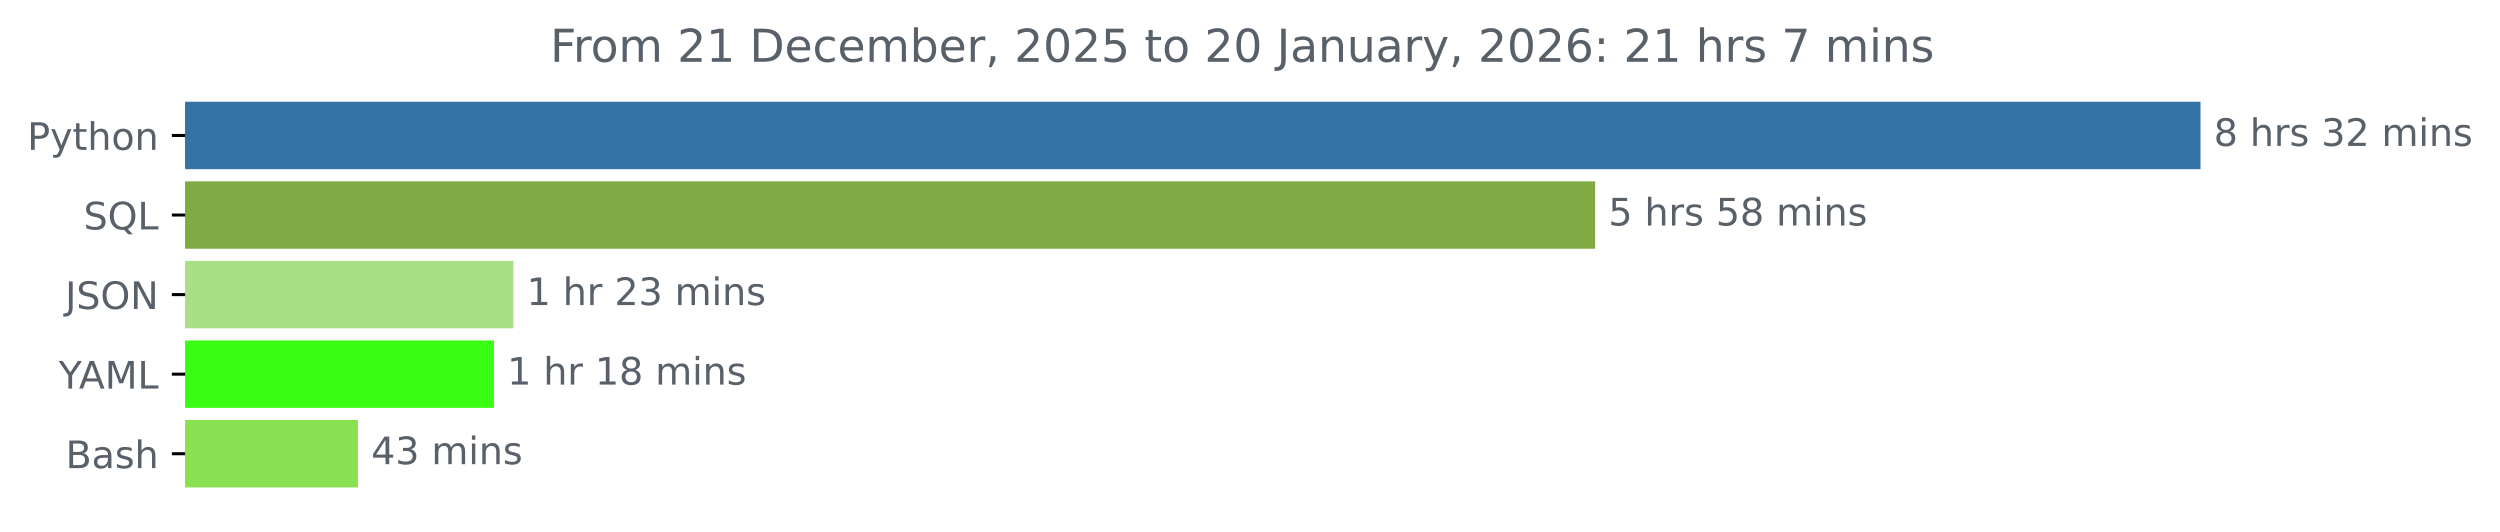
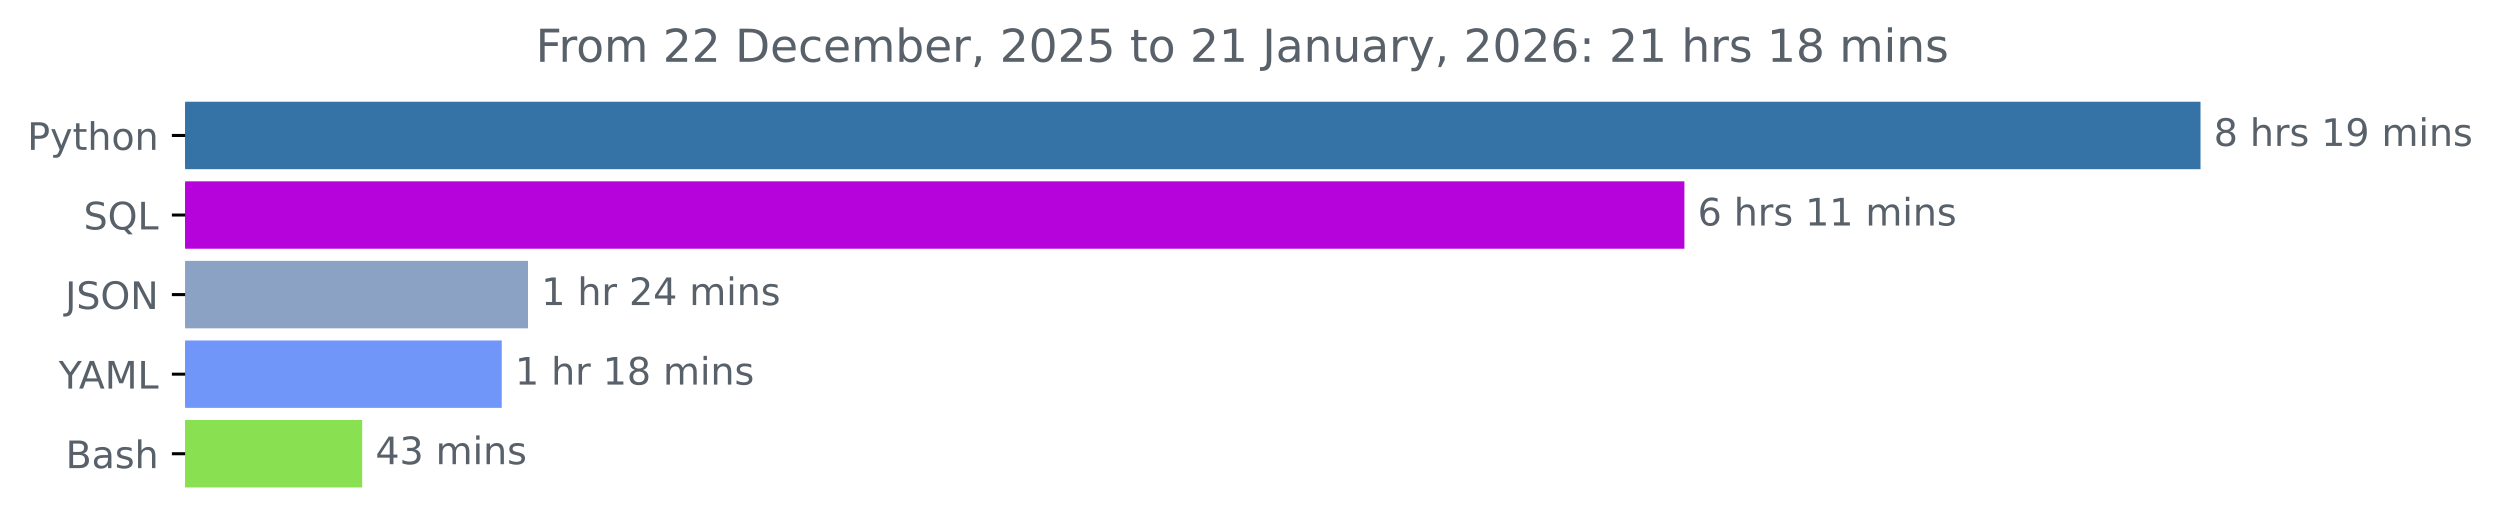
<svg xmlns="http://www.w3.org/2000/svg" xmlns:xlink="http://www.w3.org/1999/xlink" width="659.836pt" height="140.398pt" viewBox="0 0 659.836 140.398" version="1.1">
  <defs>
    <style type="text/css">*{stroke-linejoin: round; stroke-linecap: butt}</style>
  </defs>
  <g id="figure_1">
    <g id="patch_1">
      <path d="M 0 140.398  L 659.836 140.398  L 659.836 0  L 0 0  L 0 140.398  z " style="fill: none" />
    </g>
    <g id="axes_1">
      <g id="patch_2">
-         <path d="M 48.862 27.358  L 580.291 27.358  L 580.291 44.158  L 48.862 44.158  z " clip-path="url(#p879c2bc90f)" style="fill: #3572a5; stroke: #3572a5; stroke-linejoin: miter" />
+         <path d="M 48.862 27.358  L 580.291 27.358  L 580.291 44.158  L 48.862 44.158  z " clip-path="url(#p5b680bcd13)" style="fill: #3572a5; stroke: #3572a5; stroke-linejoin: miter" />
      </g>
      <g id="patch_3">
-         <path d="M 48.862 48.358  L 420.507 48.358  L 420.507 65.158  L 48.862 65.158  z " clip-path="url(#p879c2bc90f)" style="fill: #80aa43; stroke: #80aa43; stroke-linejoin: miter" />
+         <path d="M 48.862 48.358  L 444.069 48.358  L 444.069 65.158  L 48.862 65.158  z " clip-path="url(#p5b680bcd13)" style="fill: #b602db; stroke: #b602db; stroke-linejoin: miter" />
      </g>
      <g id="patch_4">
-         <path d="M 48.862 69.358  L 135.001 69.358  L 135.001 86.158  L 48.862 86.158  z " clip-path="url(#p879c2bc90f)" style="fill: #a9e087; stroke: #a9e087; stroke-linejoin: miter" />
+         <path d="M 48.862 69.358  L 138.861 69.358  L 138.861 86.158  L 48.862 86.158  z " clip-path="url(#p5b680bcd13)" style="fill: #8ba2c5; stroke: #8ba2c5; stroke-linejoin: miter" />
      </g>
      <g id="patch_5">
-         <path d="M 48.862 90.358  L 129.872 90.358  L 129.872 107.158  L 48.862 107.158  z " clip-path="url(#p879c2bc90f)" style="fill: #39fe14; stroke: #39fe14; stroke-linejoin: miter" />
+         <path d="M 48.862 90.358  L 131.928 90.358  L 131.928 107.158  L 48.862 107.158  z " clip-path="url(#p5b680bcd13)" style="fill: #7196f9; stroke: #7196f9; stroke-linejoin: miter" />
      </g>
      <g id="patch_6">
-         <path d="M 48.862 111.358  L 93.97 111.358  L 93.97 128.158  L 48.862 128.158  z " clip-path="url(#p879c2bc90f)" style="fill: #89e051; stroke: #89e051; stroke-linejoin: miter" />
+         <path d="M 48.862 111.358  L 95.086 111.358  L 95.086 128.158  L 48.862 128.158  z " clip-path="url(#p5b680bcd13)" style="fill: #89e051; stroke: #89e051; stroke-linejoin: miter" />
      </g>
      <g id="matplotlib.axis_1" />
      <g id="matplotlib.axis_2">
        <g id="ytick_1">
          <g id="line2d_1">
            <defs>
-               <path id="m3d161c91cc" d="M 0 0  L -3.5 0  " style="stroke: #000000; stroke-width: 0.8" />
+               <path id="macdc67d7af" d="M 0 0  L -3.5 0  " style="stroke: #000000; stroke-width: 0.8" />
            </defs>
            <g>
-               <use xlink:href="#m3d161c91cc" x="48.862" y="35.758" style="stroke: #000000; stroke-width: 0.8" />
+               <use xlink:href="#macdc67d7af" x="48.862" y="35.758" style="stroke: #000000; stroke-width: 0.8" />
            </g>
          </g>
          <g id="text_1">
            <g style="fill: #586069" transform="translate(7.2 39.55734) scale(0.1 -0.1)">
              <defs>
                <path id="DejaVuSans-50" d="M 1259 4147  L 1259 2394  L 2053 2394  Q 2494 2394 2734 2622  Q 2975 2850 2975 3272  Q 2975 3691 2734 3919  Q 2494 4147 2053 4147  L 1259 4147  z M 628 4666  L 2053 4666  Q 2838 4666 3239 4311  Q 3641 3956 3641 3272  Q 3641 2581 3239 2228  Q 2838 1875 2053 1875  L 1259 1875  L 1259 0  L 628 0  L 628 4666  z " transform="scale(0.015625)" />
                <path id="DejaVuSans-79" d="M 2059 -325  Q 1816 -950 1584 -1140  Q 1353 -1331 966 -1331  L 506 -1331  L 506 -850  L 844 -850  Q 1081 -850 1212 -737  Q 1344 -625 1503 -206  L 1606 56  L 191 3500  L 800 3500  L 1894 763  L 2988 3500  L 3597 3500  L 2059 -325  z " transform="scale(0.015625)" />
                <path id="DejaVuSans-74" d="M 1172 4494  L 1172 3500  L 2356 3500  L 2356 3053  L 1172 3053  L 1172 1153  Q 1172 725 1289 603  Q 1406 481 1766 481  L 2356 481  L 2356 0  L 1766 0  Q 1100 0 847 248  Q 594 497 594 1153  L 594 3053  L 172 3053  L 172 3500  L 594 3500  L 594 4494  L 1172 4494  z " transform="scale(0.015625)" />
                <path id="DejaVuSans-68" d="M 3513 2113  L 3513 0  L 2938 0  L 2938 2094  Q 2938 2591 2744 2837  Q 2550 3084 2163 3084  Q 1697 3084 1428 2787  Q 1159 2491 1159 1978  L 1159 0  L 581 0  L 581 4863  L 1159 4863  L 1159 2956  Q 1366 3272 1645 3428  Q 1925 3584 2291 3584  Q 2894 3584 3203 3211  Q 3513 2838 3513 2113  z " transform="scale(0.015625)" />
                <path id="DejaVuSans-6f" d="M 1959 3097  Q 1497 3097 1228 2736  Q 959 2375 959 1747  Q 959 1119 1226 758  Q 1494 397 1959 397  Q 2419 397 2687 759  Q 2956 1122 2956 1747  Q 2956 2369 2687 2733  Q 2419 3097 1959 3097  z M 1959 3584  Q 2709 3584 3137 3096  Q 3566 2609 3566 1747  Q 3566 888 3137 398  Q 2709 -91 1959 -91  Q 1206 -91 779 398  Q 353 888 353 1747  Q 353 2609 779 3096  Q 1206 3584 1959 3584  z " transform="scale(0.015625)" />
                <path id="DejaVuSans-6e" d="M 3513 2113  L 3513 0  L 2938 0  L 2938 2094  Q 2938 2591 2744 2837  Q 2550 3084 2163 3084  Q 1697 3084 1428 2787  Q 1159 2491 1159 1978  L 1159 0  L 581 0  L 581 3500  L 1159 3500  L 1159 2956  Q 1366 3272 1645 3428  Q 1925 3584 2291 3584  Q 2894 3584 3203 3211  Q 3513 2838 3513 2113  z " transform="scale(0.015625)" />
              </defs>
              <use xlink:href="#DejaVuSans-50" />
              <use xlink:href="#DejaVuSans-79" x="60.303" />
              <use xlink:href="#DejaVuSans-74" x="119.482" />
              <use xlink:href="#DejaVuSans-68" x="158.691" />
              <use xlink:href="#DejaVuSans-6f" x="222.07" />
              <use xlink:href="#DejaVuSans-6e" x="283.252" />
            </g>
          </g>
        </g>
        <g id="ytick_2">
          <g id="line2d_2">
            <g>
-               <use xlink:href="#m3d161c91cc" x="48.862" y="56.758" style="stroke: #000000; stroke-width: 0.8" />
+               <use xlink:href="#macdc67d7af" x="48.862" y="56.758" style="stroke: #000000; stroke-width: 0.8" />
            </g>
          </g>
          <g id="text_2">
            <g style="fill: #586069" transform="translate(22.07031 60.55734) scale(0.1 -0.1)">
              <defs>
                <path id="DejaVuSans-53" d="M 3425 4513  L 3425 3897  Q 3066 4069 2747 4153  Q 2428 4238 2131 4238  Q 1616 4238 1336 4038  Q 1056 3838 1056 3469  Q 1056 3159 1242 3001  Q 1428 2844 1947 2747  L 2328 2669  Q 3034 2534 3370 2195  Q 3706 1856 3706 1288  Q 3706 609 3251 259  Q 2797 -91 1919 -91  Q 1588 -91 1214 -16  Q 841 59 441 206  L 441 856  Q 825 641 1194 531  Q 1563 422 1919 422  Q 2459 422 2753 634  Q 3047 847 3047 1241  Q 3047 1584 2836 1778  Q 2625 1972 2144 2069  L 1759 2144  Q 1053 2284 737 2584  Q 422 2884 422 3419  Q 422 4038 858 4394  Q 1294 4750 2059 4750  Q 2388 4750 2728 4690  Q 3069 4631 3425 4513  z " transform="scale(0.015625)" />
                <path id="DejaVuSans-51" d="M 2522 4238  Q 1834 4238 1429 3725  Q 1025 3213 1025 2328  Q 1025 1447 1429 934  Q 1834 422 2522 422  Q 3209 422 3611 934  Q 4013 1447 4013 2328  Q 4013 3213 3611 3725  Q 3209 4238 2522 4238  z M 3406 84  L 4238 -825  L 3475 -825  L 2784 -78  Q 2681 -84 2626 -87  Q 2572 -91 2522 -91  Q 1538 -91 948 567  Q 359 1225 359 2328  Q 359 3434 948 4092  Q 1538 4750 2522 4750  Q 3503 4750 4090 4092  Q 4678 3434 4678 2328  Q 4678 1516 4351 937  Q 4025 359 3406 84  z " transform="scale(0.015625)" />
                <path id="DejaVuSans-4c" d="M 628 4666  L 1259 4666  L 1259 531  L 3531 531  L 3531 0  L 628 0  L 628 4666  z " transform="scale(0.015625)" />
              </defs>
              <use xlink:href="#DejaVuSans-53" />
              <use xlink:href="#DejaVuSans-51" x="63.477" />
              <use xlink:href="#DejaVuSans-4c" x="142.188" />
            </g>
          </g>
        </g>
        <g id="ytick_3">
          <g id="line2d_3">
            <g>
-               <use xlink:href="#m3d161c91cc" x="48.862" y="77.758" style="stroke: #000000; stroke-width: 0.8" />
+               <use xlink:href="#macdc67d7af" x="48.862" y="77.758" style="stroke: #000000; stroke-width: 0.8" />
            </g>
          </g>
          <g id="text_3">
            <g style="fill: #586069" transform="translate(17.21094 81.55734) scale(0.1 -0.1)">
              <defs>
                <path id="DejaVuSans-4a" d="M 628 4666  L 1259 4666  L 1259 325  Q 1259 -519 939 -900  Q 619 -1281 -91 -1281  L -331 -1281  L -331 -750  L -134 -750  Q 284 -750 456 -515  Q 628 -281 628 325  L 628 4666  z " transform="scale(0.015625)" />
                <path id="DejaVuSans-4f" d="M 2522 4238  Q 1834 4238 1429 3725  Q 1025 3213 1025 2328  Q 1025 1447 1429 934  Q 1834 422 2522 422  Q 3209 422 3611 934  Q 4013 1447 4013 2328  Q 4013 3213 3611 3725  Q 3209 4238 2522 4238  z M 2522 4750  Q 3503 4750 4090 4092  Q 4678 3434 4678 2328  Q 4678 1225 4090 567  Q 3503 -91 2522 -91  Q 1538 -91 948 565  Q 359 1222 359 2328  Q 359 3434 948 4092  Q 1538 4750 2522 4750  z " transform="scale(0.015625)" />
                <path id="DejaVuSans-4e" d="M 628 4666  L 1478 4666  L 3547 763  L 3547 4666  L 4159 4666  L 4159 0  L 3309 0  L 1241 3903  L 1241 0  L 628 0  L 628 4666  z " transform="scale(0.015625)" />
              </defs>
              <use xlink:href="#DejaVuSans-4a" />
              <use xlink:href="#DejaVuSans-53" x="29.492" />
              <use xlink:href="#DejaVuSans-4f" x="92.969" />
              <use xlink:href="#DejaVuSans-4e" x="171.68" />
            </g>
          </g>
        </g>
        <g id="ytick_4">
          <g id="line2d_4">
            <g>
-               <use xlink:href="#m3d161c91cc" x="48.862" y="98.758" style="stroke: #000000; stroke-width: 0.8" />
+               <use xlink:href="#macdc67d7af" x="48.862" y="98.758" style="stroke: #000000; stroke-width: 0.8" />
            </g>
          </g>
          <g id="text_4">
            <g style="fill: #586069" transform="translate(15.48906 102.5573) scale(0.1 -0.1)">
              <defs>
                <path id="DejaVuSans-59" d="M -13 4666  L 666 4666  L 1959 2747  L 3244 4666  L 3922 4666  L 2272 2222  L 2272 0  L 1638 0  L 1638 2222  L -13 4666  z " transform="scale(0.015625)" />
                <path id="DejaVuSans-41" d="M 2188 4044  L 1331 1722  L 3047 1722  L 2188 4044  z M 1831 4666  L 2547 4666  L 4325 0  L 3669 0  L 3244 1197  L 1141 1197  L 716 0  L 50 0  L 1831 4666  z " transform="scale(0.015625)" />
                <path id="DejaVuSans-4d" d="M 628 4666  L 1569 4666  L 2759 1491  L 3956 4666  L 4897 4666  L 4897 0  L 4281 0  L 4281 4097  L 3078 897  L 2444 897  L 1241 4097  L 1241 0  L 628 0  L 628 4666  z " transform="scale(0.015625)" />
              </defs>
              <use xlink:href="#DejaVuSans-59" />
              <use xlink:href="#DejaVuSans-41" x="53.334" />
              <use xlink:href="#DejaVuSans-4d" x="121.742" />
              <use xlink:href="#DejaVuSans-4c" x="208.021" />
            </g>
          </g>
        </g>
        <g id="ytick_5">
          <g id="line2d_5">
            <g>
-               <use xlink:href="#m3d161c91cc" x="48.862" y="119.758" style="stroke: #000000; stroke-width: 0.8" />
+               <use xlink:href="#macdc67d7af" x="48.862" y="119.758" style="stroke: #000000; stroke-width: 0.8" />
            </g>
          </g>
          <g id="text_5">
            <g style="fill: #586069" transform="translate(17.32656 123.5573) scale(0.1 -0.1)">
              <defs>
                <path id="DejaVuSans-42" d="M 1259 2228  L 1259 519  L 2272 519  Q 2781 519 3026 730  Q 3272 941 3272 1375  Q 3272 1813 3026 2020  Q 2781 2228 2272 2228  L 1259 2228  z M 1259 4147  L 1259 2741  L 2194 2741  Q 2656 2741 2882 2914  Q 3109 3088 3109 3444  Q 3109 3797 2882 3972  Q 2656 4147 2194 4147  L 1259 4147  z M 628 4666  L 2241 4666  Q 2963 4666 3353 4366  Q 3744 4066 3744 3513  Q 3744 3084 3544 2831  Q 3344 2578 2956 2516  Q 3422 2416 3680 2098  Q 3938 1781 3938 1306  Q 3938 681 3513 340  Q 3088 0 2303 0  L 628 0  L 628 4666  z " transform="scale(0.015625)" />
                <path id="DejaVuSans-61" d="M 2194 1759  Q 1497 1759 1228 1600  Q 959 1441 959 1056  Q 959 750 1161 570  Q 1363 391 1709 391  Q 2188 391 2477 730  Q 2766 1069 2766 1631  L 2766 1759  L 2194 1759  z M 3341 1997  L 3341 0  L 2766 0  L 2766 531  Q 2569 213 2275 61  Q 1981 -91 1556 -91  Q 1019 -91 701 211  Q 384 513 384 1019  Q 384 1609 779 1909  Q 1175 2209 1959 2209  L 2766 2209  L 2766 2266  Q 2766 2663 2505 2880  Q 2244 3097 1772 3097  Q 1472 3097 1187 3025  Q 903 2953 641 2809  L 641 3341  Q 956 3463 1253 3523  Q 1550 3584 1831 3584  Q 2591 3584 2966 3190  Q 3341 2797 3341 1997  z " transform="scale(0.015625)" />
                <path id="DejaVuSans-73" d="M 2834 3397  L 2834 2853  Q 2591 2978 2328 3040  Q 2066 3103 1784 3103  Q 1356 3103 1142 2972  Q 928 2841 928 2578  Q 928 2378 1081 2264  Q 1234 2150 1697 2047  L 1894 2003  Q 2506 1872 2764 1633  Q 3022 1394 3022 966  Q 3022 478 2636 193  Q 2250 -91 1575 -91  Q 1294 -91 989 -36  Q 684 19 347 128  L 347 722  Q 666 556 975 473  Q 1284 391 1588 391  Q 1994 391 2212 530  Q 2431 669 2431 922  Q 2431 1156 2273 1281  Q 2116 1406 1581 1522  L 1381 1569  Q 847 1681 609 1914  Q 372 2147 372 2553  Q 372 3047 722 3315  Q 1072 3584 1716 3584  Q 2034 3584 2315 3537  Q 2597 3491 2834 3397  z " transform="scale(0.015625)" />
              </defs>
              <use xlink:href="#DejaVuSans-42" />
              <use xlink:href="#DejaVuSans-61" x="68.604" />
              <use xlink:href="#DejaVuSans-73" x="129.883" />
              <use xlink:href="#DejaVuSans-68" x="181.982" />
            </g>
          </g>
        </g>
      </g>
      <g id="text_6">
        <g style="fill: #586069" transform="translate(584.2911 38.5175) scale(0.1 -0.1)">
          <defs>
            <path id="DejaVuSans-38" d="M 2034 2216  Q 1584 2216 1326 1975  Q 1069 1734 1069 1313  Q 1069 891 1326 650  Q 1584 409 2034 409  Q 2484 409 2743 651  Q 3003 894 3003 1313  Q 3003 1734 2745 1975  Q 2488 2216 2034 2216  z M 1403 2484  Q 997 2584 770 2862  Q 544 3141 544 3541  Q 544 4100 942 4425  Q 1341 4750 2034 4750  Q 2731 4750 3128 4425  Q 3525 4100 3525 3541  Q 3525 3141 3298 2862  Q 3072 2584 2669 2484  Q 3125 2378 3379 2068  Q 3634 1759 3634 1313  Q 3634 634 3220 271  Q 2806 -91 2034 -91  Q 1263 -91 848 271  Q 434 634 434 1313  Q 434 1759 690 2068  Q 947 2378 1403 2484  z M 1172 3481  Q 1172 3119 1398 2916  Q 1625 2713 2034 2713  Q 2441 2713 2670 2916  Q 2900 3119 2900 3481  Q 2900 3844 2670 4047  Q 2441 4250 2034 4250  Q 1625 4250 1398 4047  Q 1172 3844 1172 3481  z " transform="scale(0.015625)" />
            <path id="DejaVuSans-20" transform="scale(0.015625)" />
            <path id="DejaVuSans-72" d="M 2631 2963  Q 2534 3019 2420 3045  Q 2306 3072 2169 3072  Q 1681 3072 1420 2755  Q 1159 2438 1159 1844  L 1159 0  L 581 0  L 581 3500  L 1159 3500  L 1159 2956  Q 1341 3275 1631 3429  Q 1922 3584 2338 3584  Q 2397 3584 2469 3576  Q 2541 3569 2628 3553  L 2631 2963  z " transform="scale(0.015625)" />
-             <path id="DejaVuSans-33" d="M 2597 2516  Q 3050 2419 3304 2112  Q 3559 1806 3559 1356  Q 3559 666 3084 287  Q 2609 -91 1734 -91  Q 1441 -91 1130 -33  Q 819 25 488 141  L 488 750  Q 750 597 1062 519  Q 1375 441 1716 441  Q 2309 441 2620 675  Q 2931 909 2931 1356  Q 2931 1769 2642 2001  Q 2353 2234 1838 2234  L 1294 2234  L 1294 2753  L 1863 2753  Q 2328 2753 2575 2939  Q 2822 3125 2822 3475  Q 2822 3834 2567 4026  Q 2313 4219 1838 4219  Q 1578 4219 1281 4162  Q 984 4106 628 3988  L 628 4550  Q 988 4650 1302 4700  Q 1616 4750 1894 4750  Q 2613 4750 3031 4423  Q 3450 4097 3450 3541  Q 3450 3153 3228 2886  Q 3006 2619 2597 2516  z " transform="scale(0.015625)" />
-             <path id="DejaVuSans-32" d="M 1228 531  L 3431 531  L 3431 0  L 469 0  L 469 531  Q 828 903 1448 1529  Q 2069 2156 2228 2338  Q 2531 2678 2651 2914  Q 2772 3150 2772 3378  Q 2772 3750 2511 3984  Q 2250 4219 1831 4219  Q 1534 4219 1204 4116  Q 875 4013 500 3803  L 500 4441  Q 881 4594 1212 4672  Q 1544 4750 1819 4750  Q 2544 4750 2975 4387  Q 3406 4025 3406 3419  Q 3406 3131 3298 2873  Q 3191 2616 2906 2266  Q 2828 2175 2409 1742  Q 1991 1309 1228 531  z " transform="scale(0.015625)" />
+             <path id="DejaVuSans-31" d="M 794 531  L 1825 531  L 1825 4091  L 703 3866  L 703 4441  L 1819 4666  L 2450 4666  L 2450 531  L 3481 531  L 3481 0  L 794 0  L 794 531  z " transform="scale(0.015625)" />
+             <path id="DejaVuSans-39" d="M 703 97  L 703 672  Q 941 559 1184 500  Q 1428 441 1663 441  Q 2288 441 2617 861  Q 2947 1281 2994 2138  Q 2813 1869 2534 1725  Q 2256 1581 1919 1581  Q 1219 1581 811 2004  Q 403 2428 403 3163  Q 403 3881 828 4315  Q 1253 4750 1959 4750  Q 2769 4750 3195 4129  Q 3622 3509 3622 2328  Q 3622 1225 3098 567  Q 2575 -91 1691 -91  Q 1453 -91 1209 -44  Q 966 3 703 97  z M 1959 2075  Q 2384 2075 2632 2365  Q 2881 2656 2881 3163  Q 2881 3666 2632 3958  Q 2384 4250 1959 4250  Q 1534 4250 1286 3958  Q 1038 3666 1038 3163  Q 1038 2656 1286 2365  Q 1534 2075 1959 2075  z " transform="scale(0.015625)" />
            <path id="DejaVuSans-6d" d="M 3328 2828  Q 3544 3216 3844 3400  Q 4144 3584 4550 3584  Q 5097 3584 5394 3201  Q 5691 2819 5691 2113  L 5691 0  L 5113 0  L 5113 2094  Q 5113 2597 4934 2840  Q 4756 3084 4391 3084  Q 3944 3084 3684 2787  Q 3425 2491 3425 1978  L 3425 0  L 2847 0  L 2847 2094  Q 2847 2600 2669 2842  Q 2491 3084 2119 3084  Q 1678 3084 1418 2786  Q 1159 2488 1159 1978  L 1159 0  L 581 0  L 581 3500  L 1159 3500  L 1159 2956  Q 1356 3278 1631 3431  Q 1906 3584 2284 3584  Q 2666 3584 2933 3390  Q 3200 3197 3328 2828  z " transform="scale(0.015625)" />
            <path id="DejaVuSans-69" d="M 603 3500  L 1178 3500  L 1178 0  L 603 0  L 603 3500  z M 603 4863  L 1178 4863  L 1178 4134  L 603 4134  L 603 4863  z " transform="scale(0.015625)" />
          </defs>
          <use xlink:href="#DejaVuSans-38" />
          <use xlink:href="#DejaVuSans-20" x="63.623" />
          <use xlink:href="#DejaVuSans-68" x="95.41" />
          <use xlink:href="#DejaVuSans-72" x="158.789" />
          <use xlink:href="#DejaVuSans-73" x="199.902" />
          <use xlink:href="#DejaVuSans-20" x="252.002" />
-           <use xlink:href="#DejaVuSans-33" x="283.789" />
-           <use xlink:href="#DejaVuSans-32" x="347.412" />
+           <use xlink:href="#DejaVuSans-31" x="283.789" />
+           <use xlink:href="#DejaVuSans-39" x="347.412" />
          <use xlink:href="#DejaVuSans-20" x="411.035" />
          <use xlink:href="#DejaVuSans-6d" x="442.822" />
          <use xlink:href="#DejaVuSans-69" x="540.234" />
          <use xlink:href="#DejaVuSans-6e" x="568.018" />
          <use xlink:href="#DejaVuSans-73" x="631.396" />
        </g>
      </g>
      <g id="text_7">
-         <g style="fill: #586069" transform="translate(424.5074 59.5175) scale(0.1 -0.1)">
-           <defs>
-             <path id="DejaVuSans-35" d="M 691 4666  L 3169 4666  L 3169 4134  L 1269 4134  L 1269 2991  Q 1406 3038 1543 3061  Q 1681 3084 1819 3084  Q 2600 3084 3056 2656  Q 3513 2228 3513 1497  Q 3513 744 3044 326  Q 2575 -91 1722 -91  Q 1428 -91 1123 -41  Q 819 9 494 109  L 494 744  Q 775 591 1075 516  Q 1375 441 1709 441  Q 2250 441 2565 725  Q 2881 1009 2881 1497  Q 2881 1984 2565 2268  Q 2250 2553 1709 2553  Q 1456 2553 1204 2497  Q 953 2441 691 2322  L 691 4666  z " transform="scale(0.015625)" />
-           </defs>
-           <use xlink:href="#DejaVuSans-35" />
+         <g style="fill: #586069" transform="translate(448.0692 59.5175) scale(0.1 -0.1)">
+           <defs>
+             <path id="DejaVuSans-36" d="M 2113 2584  Q 1688 2584 1439 2293  Q 1191 2003 1191 1497  Q 1191 994 1439 701  Q 1688 409 2113 409  Q 2538 409 2786 701  Q 3034 994 3034 1497  Q 3034 2003 2786 2293  Q 2538 2584 2113 2584  z M 3366 4563  L 3366 3988  Q 3128 4100 2886 4159  Q 2644 4219 2406 4219  Q 1781 4219 1451 3797  Q 1122 3375 1075 2522  Q 1259 2794 1537 2939  Q 1816 3084 2150 3084  Q 2853 3084 3261 2657  Q 3669 2231 3669 1497  Q 3669 778 3244 343  Q 2819 -91 2113 -91  Q 1303 -91 875 529  Q 447 1150 447 2328  Q 447 3434 972 4092  Q 1497 4750 2381 4750  Q 2619 4750 2861 4703  Q 3103 4656 3366 4563  z " transform="scale(0.015625)" />
+           </defs>
+           <use xlink:href="#DejaVuSans-36" />
          <use xlink:href="#DejaVuSans-20" x="63.623" />
          <use xlink:href="#DejaVuSans-68" x="95.41" />
          <use xlink:href="#DejaVuSans-72" x="158.789" />
          <use xlink:href="#DejaVuSans-73" x="199.902" />
          <use xlink:href="#DejaVuSans-20" x="252.002" />
-           <use xlink:href="#DejaVuSans-35" x="283.789" />
-           <use xlink:href="#DejaVuSans-38" x="347.412" />
+           <use xlink:href="#DejaVuSans-31" x="283.789" />
+           <use xlink:href="#DejaVuSans-31" x="347.412" />
          <use xlink:href="#DejaVuSans-20" x="411.035" />
          <use xlink:href="#DejaVuSans-6d" x="442.822" />
          <use xlink:href="#DejaVuSans-69" x="540.234" />
          <use xlink:href="#DejaVuSans-6e" x="568.018" />
          <use xlink:href="#DejaVuSans-73" x="631.396" />
        </g>
      </g>
      <g id="text_8">
-         <g style="fill: #586069" transform="translate(139.001 80.5175) scale(0.1 -0.1)">
-           <defs>
-             <path id="DejaVuSans-31" d="M 794 531  L 1825 531  L 1825 4091  L 703 3866  L 703 4441  L 1819 4666  L 2450 4666  L 2450 531  L 3481 531  L 3481 0  L 794 0  L 794 531  z " transform="scale(0.015625)" />
+         <g style="fill: #586069" transform="translate(142.8614 80.5175) scale(0.1 -0.1)">
+           <defs>
+             <path id="DejaVuSans-32" d="M 1228 531  L 3431 531  L 3431 0  L 469 0  L 469 531  Q 828 903 1448 1529  Q 2069 2156 2228 2338  Q 2531 2678 2651 2914  Q 2772 3150 2772 3378  Q 2772 3750 2511 3984  Q 2250 4219 1831 4219  Q 1534 4219 1204 4116  Q 875 4013 500 3803  L 500 4441  Q 881 4594 1212 4672  Q 1544 4750 1819 4750  Q 2544 4750 2975 4387  Q 3406 4025 3406 3419  Q 3406 3131 3298 2873  Q 3191 2616 2906 2266  Q 2828 2175 2409 1742  Q 1991 1309 1228 531  z " transform="scale(0.015625)" />
+             <path id="DejaVuSans-34" d="M 2419 4116  L 825 1625  L 2419 1625  L 2419 4116  z M 2253 4666  L 3047 4666  L 3047 1625  L 3713 1625  L 3713 1100  L 3047 1100  L 3047 0  L 2419 0  L 2419 1100  L 313 1100  L 313 1709  L 2253 4666  z " transform="scale(0.015625)" />
          </defs>
          <use xlink:href="#DejaVuSans-31" />
          <use xlink:href="#DejaVuSans-20" x="63.623" />
          <use xlink:href="#DejaVuSans-68" x="95.41" />
          <use xlink:href="#DejaVuSans-72" x="158.789" />
          <use xlink:href="#DejaVuSans-20" x="199.902" />
          <use xlink:href="#DejaVuSans-32" x="231.689" />
-           <use xlink:href="#DejaVuSans-33" x="295.312" />
+           <use xlink:href="#DejaVuSans-34" x="295.312" />
          <use xlink:href="#DejaVuSans-20" x="358.936" />
          <use xlink:href="#DejaVuSans-6d" x="390.723" />
          <use xlink:href="#DejaVuSans-69" x="488.135" />
          <use xlink:href="#DejaVuSans-6e" x="515.918" />
          <use xlink:href="#DejaVuSans-73" x="579.297" />
        </g>
      </g>
      <g id="text_9">
-         <g style="fill: #586069" transform="translate(133.8722 101.5175) scale(0.1 -0.1)">
+         <g style="fill: #586069" transform="translate(135.928 101.5175) scale(0.1 -0.1)">
          <use xlink:href="#DejaVuSans-31" />
          <use xlink:href="#DejaVuSans-20" x="63.623" />
          <use xlink:href="#DejaVuSans-68" x="95.41" />
          <use xlink:href="#DejaVuSans-72" x="158.789" />
          <use xlink:href="#DejaVuSans-20" x="199.902" />
          <use xlink:href="#DejaVuSans-31" x="231.689" />
          <use xlink:href="#DejaVuSans-38" x="295.312" />
          <use xlink:href="#DejaVuSans-20" x="358.936" />
          <use xlink:href="#DejaVuSans-6d" x="390.723" />
          <use xlink:href="#DejaVuSans-69" x="488.135" />
          <use xlink:href="#DejaVuSans-6e" x="515.918" />
          <use xlink:href="#DejaVuSans-73" x="579.297" />
        </g>
      </g>
      <g id="text_10">
-         <g style="fill: #586069" transform="translate(97.97015 122.5175) scale(0.1 -0.1)">
-           <defs>
-             <path id="DejaVuSans-34" d="M 2419 4116  L 825 1625  L 2419 1625  L 2419 4116  z M 2253 4666  L 3047 4666  L 3047 1625  L 3713 1625  L 3713 1100  L 3047 1100  L 3047 0  L 2419 0  L 2419 1100  L 313 1100  L 313 1709  L 2253 4666  z " transform="scale(0.015625)" />
+         <g style="fill: #586069" transform="translate(99.0855 122.5175) scale(0.1 -0.1)">
+           <defs>
+             <path id="DejaVuSans-33" d="M 2597 2516  Q 3050 2419 3304 2112  Q 3559 1806 3559 1356  Q 3559 666 3084 287  Q 2609 -91 1734 -91  Q 1441 -91 1130 -33  Q 819 25 488 141  L 488 750  Q 750 597 1062 519  Q 1375 441 1716 441  Q 2309 441 2620 675  Q 2931 909 2931 1356  Q 2931 1769 2642 2001  Q 2353 2234 1838 2234  L 1294 2234  L 1294 2753  L 1863 2753  Q 2328 2753 2575 2939  Q 2822 3125 2822 3475  Q 2822 3834 2567 4026  Q 2313 4219 1838 4219  Q 1578 4219 1281 4162  Q 984 4106 628 3988  L 628 4550  Q 988 4650 1302 4700  Q 1616 4750 1894 4750  Q 2613 4750 3031 4423  Q 3450 4097 3450 3541  Q 3450 3153 3228 2886  Q 3006 2619 2597 2516  z " transform="scale(0.015625)" />
          </defs>
          <use xlink:href="#DejaVuSans-34" />
          <use xlink:href="#DejaVuSans-33" x="63.623" />
          <use xlink:href="#DejaVuSans-20" x="127.246" />
          <use xlink:href="#DejaVuSans-6d" x="159.033" />
          <use xlink:href="#DejaVuSans-69" x="256.445" />
          <use xlink:href="#DejaVuSans-6e" x="284.229" />
          <use xlink:href="#DejaVuSans-73" x="347.607" />
        </g>
      </g>
      <g id="text_11">
-         <g style="fill: #586069" transform="translate(145.2075 16.31812) scale(0.12 -0.12)">
+         <g style="fill: #586069" transform="translate(141.39 16.31812) scale(0.12 -0.12)">
          <defs>
            <path id="DejaVuSans-46" d="M 628 4666  L 3309 4666  L 3309 4134  L 1259 4134  L 1259 2759  L 3109 2759  L 3109 2228  L 1259 2228  L 1259 0  L 628 0  L 628 4666  z " transform="scale(0.015625)" />
            <path id="DejaVuSans-44" d="M 1259 4147  L 1259 519  L 2022 519  Q 2988 519 3436 956  Q 3884 1394 3884 2338  Q 3884 3275 3436 3711  Q 2988 4147 2022 4147  L 1259 4147  z M 628 4666  L 1925 4666  Q 3281 4666 3915 4102  Q 4550 3538 4550 2338  Q 4550 1131 3912 565  Q 3275 0 1925 0  L 628 0  L 628 4666  z " transform="scale(0.015625)" />
            <path id="DejaVuSans-65" d="M 3597 1894  L 3597 1613  L 953 1613  Q 991 1019 1311 708  Q 1631 397 2203 397  Q 2534 397 2845 478  Q 3156 559 3463 722  L 3463 178  Q 3153 47 2828 -22  Q 2503 -91 2169 -91  Q 1331 -91 842 396  Q 353 884 353 1716  Q 353 2575 817 3079  Q 1281 3584 2069 3584  Q 2775 3584 3186 3129  Q 3597 2675 3597 1894  z M 3022 2063  Q 3016 2534 2758 2815  Q 2500 3097 2075 3097  Q 1594 3097 1305 2825  Q 1016 2553 972 2059  L 3022 2063  z " transform="scale(0.015625)" />
            <path id="DejaVuSans-63" d="M 3122 3366  L 3122 2828  Q 2878 2963 2633 3030  Q 2388 3097 2138 3097  Q 1578 3097 1268 2742  Q 959 2388 959 1747  Q 959 1106 1268 751  Q 1578 397 2138 397  Q 2388 397 2633 464  Q 2878 531 3122 666  L 3122 134  Q 2881 22 2623 -34  Q 2366 -91 2075 -91  Q 1284 -91 818 406  Q 353 903 353 1747  Q 353 2603 823 3093  Q 1294 3584 2113 3584  Q 2378 3584 2631 3529  Q 2884 3475 3122 3366  z " transform="scale(0.015625)" />
            <path id="DejaVuSans-62" d="M 3116 1747  Q 3116 2381 2855 2742  Q 2594 3103 2138 3103  Q 1681 3103 1420 2742  Q 1159 2381 1159 1747  Q 1159 1113 1420 752  Q 1681 391 2138 391  Q 2594 391 2855 752  Q 3116 1113 3116 1747  z M 1159 2969  Q 1341 3281 1617 3432  Q 1894 3584 2278 3584  Q 2916 3584 3314 3078  Q 3713 2572 3713 1747  Q 3713 922 3314 415  Q 2916 -91 2278 -91  Q 1894 -91 1617 61  Q 1341 213 1159 525  L 1159 0  L 581 0  L 581 4863  L 1159 4863  L 1159 2969  z " transform="scale(0.015625)" />
            <path id="DejaVuSans-2c" d="M 750 794  L 1409 794  L 1409 256  L 897 -744  L 494 -744  L 750 256  L 750 794  z " transform="scale(0.015625)" />
            <path id="DejaVuSans-30" d="M 2034 4250  Q 1547 4250 1301 3770  Q 1056 3291 1056 2328  Q 1056 1369 1301 889  Q 1547 409 2034 409  Q 2525 409 2770 889  Q 3016 1369 3016 2328  Q 3016 3291 2770 3770  Q 2525 4250 2034 4250  z M 2034 4750  Q 2819 4750 3233 4129  Q 3647 3509 3647 2328  Q 3647 1150 3233 529  Q 2819 -91 2034 -91  Q 1250 -91 836 529  Q 422 1150 422 2328  Q 422 3509 836 4129  Q 1250 4750 2034 4750  z " transform="scale(0.015625)" />
+             <path id="DejaVuSans-35" d="M 691 4666  L 3169 4666  L 3169 4134  L 1269 4134  L 1269 2991  Q 1406 3038 1543 3061  Q 1681 3084 1819 3084  Q 2600 3084 3056 2656  Q 3513 2228 3513 1497  Q 3513 744 3044 326  Q 2575 -91 1722 -91  Q 1428 -91 1123 -41  Q 819 9 494 109  L 494 744  Q 775 591 1075 516  Q 1375 441 1709 441  Q 2250 441 2565 725  Q 2881 1009 2881 1497  Q 2881 1984 2565 2268  Q 2250 2553 1709 2553  Q 1456 2553 1204 2497  Q 953 2441 691 2322  L 691 4666  z " transform="scale(0.015625)" />
            <path id="DejaVuSans-75" d="M 544 1381  L 544 3500  L 1119 3500  L 1119 1403  Q 1119 906 1312 657  Q 1506 409 1894 409  Q 2359 409 2629 706  Q 2900 1003 2900 1516  L 2900 3500  L 3475 3500  L 3475 0  L 2900 0  L 2900 538  Q 2691 219 2414 64  Q 2138 -91 1772 -91  Q 1169 -91 856 284  Q 544 659 544 1381  z M 1991 3584  L 1991 3584  z " transform="scale(0.015625)" />
-             <path id="DejaVuSans-36" d="M 2113 2584  Q 1688 2584 1439 2293  Q 1191 2003 1191 1497  Q 1191 994 1439 701  Q 1688 409 2113 409  Q 2538 409 2786 701  Q 3034 994 3034 1497  Q 3034 2003 2786 2293  Q 2538 2584 2113 2584  z M 3366 4563  L 3366 3988  Q 3128 4100 2886 4159  Q 2644 4219 2406 4219  Q 1781 4219 1451 3797  Q 1122 3375 1075 2522  Q 1259 2794 1537 2939  Q 1816 3084 2150 3084  Q 2853 3084 3261 2657  Q 3669 2231 3669 1497  Q 3669 778 3244 343  Q 2819 -91 2113 -91  Q 1303 -91 875 529  Q 447 1150 447 2328  Q 447 3434 972 4092  Q 1497 4750 2381 4750  Q 2619 4750 2861 4703  Q 3103 4656 3366 4563  z " transform="scale(0.015625)" />
            <path id="DejaVuSans-3a" d="M 750 794  L 1409 794  L 1409 0  L 750 0  L 750 794  z M 750 3309  L 1409 3309  L 1409 2516  L 750 2516  L 750 3309  z " transform="scale(0.015625)" />
-             <path id="DejaVuSans-37" d="M 525 4666  L 3525 4666  L 3525 4397  L 1831 0  L 1172 0  L 2766 4134  L 525 4134  L 525 4666  z " transform="scale(0.015625)" />
          </defs>
          <use xlink:href="#DejaVuSans-46" />
          <use xlink:href="#DejaVuSans-72" x="50.27" />
          <use xlink:href="#DejaVuSans-6f" x="89.133" />
          <use xlink:href="#DejaVuSans-6d" x="150.314" />
          <use xlink:href="#DejaVuSans-20" x="247.727" />
          <use xlink:href="#DejaVuSans-32" x="279.514" />
-           <use xlink:href="#DejaVuSans-31" x="343.137" />
+           <use xlink:href="#DejaVuSans-32" x="343.137" />
          <use xlink:href="#DejaVuSans-20" x="406.76" />
          <use xlink:href="#DejaVuSans-44" x="438.547" />
          <use xlink:href="#DejaVuSans-65" x="515.549" />
          <use xlink:href="#DejaVuSans-63" x="577.072" />
          <use xlink:href="#DejaVuSans-65" x="632.053" />
          <use xlink:href="#DejaVuSans-6d" x="693.576" />
          <use xlink:href="#DejaVuSans-62" x="790.988" />
          <use xlink:href="#DejaVuSans-65" x="854.465" />
          <use xlink:href="#DejaVuSans-72" x="915.988" />
          <use xlink:href="#DejaVuSans-2c" x="957.102" />
          <use xlink:href="#DejaVuSans-20" x="988.889" />
          <use xlink:href="#DejaVuSans-32" x="1020.676" />
          <use xlink:href="#DejaVuSans-30" x="1084.299" />
          <use xlink:href="#DejaVuSans-32" x="1147.922" />
          <use xlink:href="#DejaVuSans-35" x="1211.545" />
          <use xlink:href="#DejaVuSans-20" x="1275.168" />
          <use xlink:href="#DejaVuSans-74" x="1306.955" />
          <use xlink:href="#DejaVuSans-6f" x="1346.164" />
          <use xlink:href="#DejaVuSans-20" x="1407.346" />
          <use xlink:href="#DejaVuSans-32" x="1439.133" />
-           <use xlink:href="#DejaVuSans-30" x="1502.756" />
+           <use xlink:href="#DejaVuSans-31" x="1502.756" />
          <use xlink:href="#DejaVuSans-20" x="1566.379" />
          <use xlink:href="#DejaVuSans-4a" x="1598.166" />
          <use xlink:href="#DejaVuSans-61" x="1627.658" />
          <use xlink:href="#DejaVuSans-6e" x="1688.938" />
          <use xlink:href="#DejaVuSans-75" x="1752.316" />
          <use xlink:href="#DejaVuSans-61" x="1815.695" />
          <use xlink:href="#DejaVuSans-72" x="1876.975" />
          <use xlink:href="#DejaVuSans-79" x="1918.088" />
          <use xlink:href="#DejaVuSans-2c" x="1977.268" />
          <use xlink:href="#DejaVuSans-20" x="2009.055" />
          <use xlink:href="#DejaVuSans-32" x="2040.842" />
          <use xlink:href="#DejaVuSans-30" x="2104.465" />
          <use xlink:href="#DejaVuSans-32" x="2168.088" />
          <use xlink:href="#DejaVuSans-36" x="2231.711" />
          <use xlink:href="#DejaVuSans-3a" x="2295.334" />
          <use xlink:href="#DejaVuSans-20" x="2329.025" />
          <use xlink:href="#DejaVuSans-32" x="2360.812" />
          <use xlink:href="#DejaVuSans-31" x="2424.436" />
          <use xlink:href="#DejaVuSans-20" x="2488.059" />
          <use xlink:href="#DejaVuSans-68" x="2519.846" />
          <use xlink:href="#DejaVuSans-72" x="2583.225" />
          <use xlink:href="#DejaVuSans-73" x="2624.338" />
          <use xlink:href="#DejaVuSans-20" x="2676.438" />
-           <use xlink:href="#DejaVuSans-37" x="2708.225" />
-           <use xlink:href="#DejaVuSans-20" x="2771.848" />
-           <use xlink:href="#DejaVuSans-6d" x="2803.635" />
-           <use xlink:href="#DejaVuSans-69" x="2901.047" />
-           <use xlink:href="#DejaVuSans-6e" x="2928.83" />
-           <use xlink:href="#DejaVuSans-73" x="2992.209" />
+           <use xlink:href="#DejaVuSans-31" x="2708.225" />
+           <use xlink:href="#DejaVuSans-38" x="2771.848" />
+           <use xlink:href="#DejaVuSans-20" x="2835.471" />
+           <use xlink:href="#DejaVuSans-6d" x="2867.258" />
+           <use xlink:href="#DejaVuSans-69" x="2964.67" />
+           <use xlink:href="#DejaVuSans-6e" x="2992.453" />
+           <use xlink:href="#DejaVuSans-73" x="3055.832" />
        </g>
      </g>
    </g>
  </g>
  <defs>
-     <clipPath id="p879c2bc90f">
+     <clipPath id="p5b680bcd13">
      <rect x="48.862" y="22.318" width="558" height="110.88" />
    </clipPath>
  </defs>
</svg>
